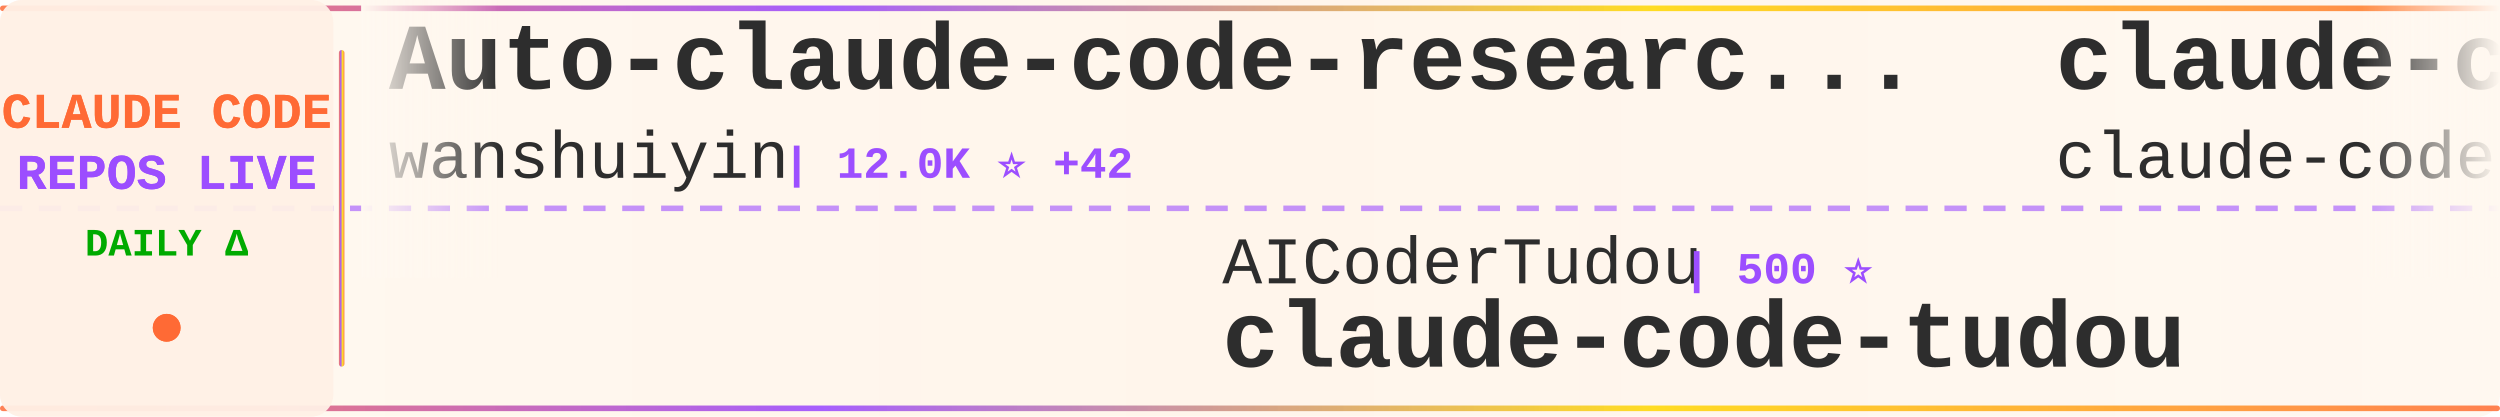
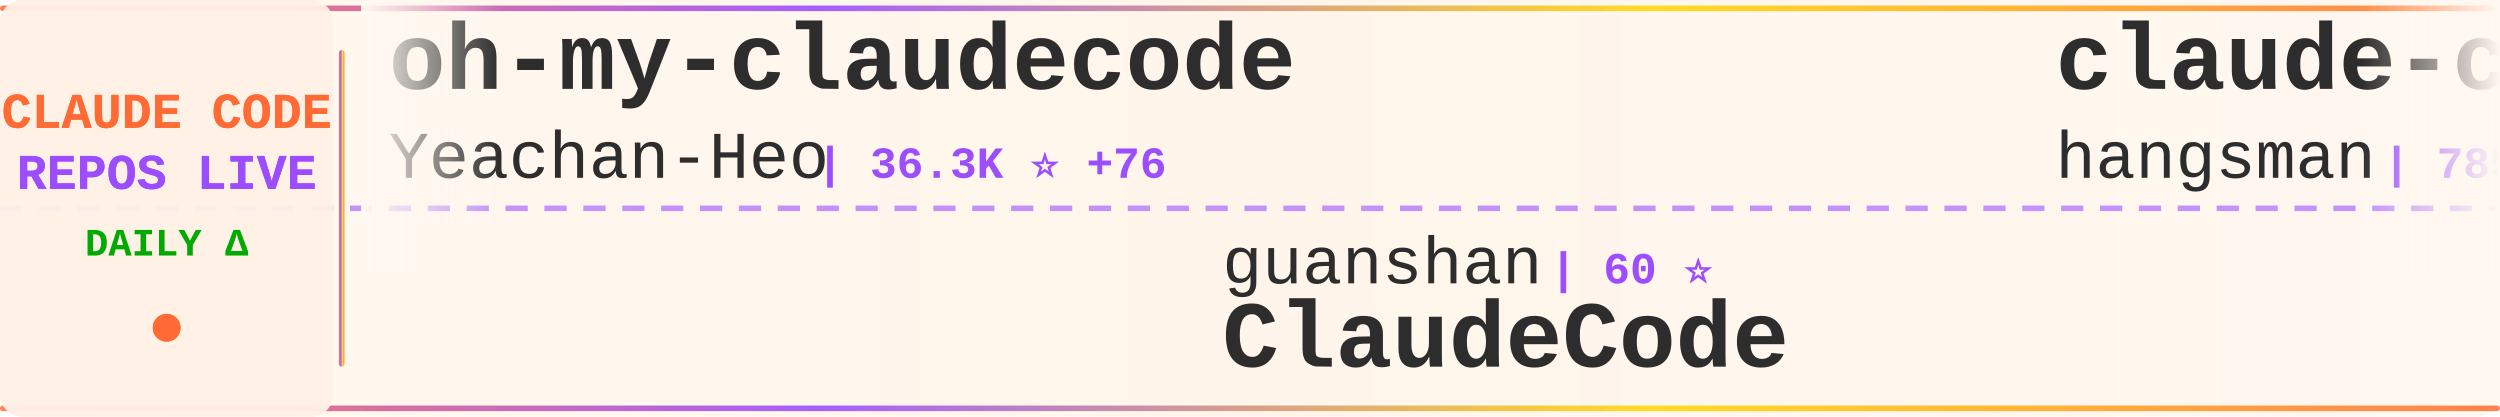
<svg xmlns="http://www.w3.org/2000/svg" width="900" height="150">
  <defs>
    <linearGradient id="tickerBg" x1="0%" y1="0%" x2="100%" y2="0%">
      <stop offset="0%" style="stop-color:#fff8f0;stop-opacity:0.98" />
      <stop offset="50%" style="stop-color:#fff5eb;stop-opacity:1" />
      <stop offset="100%" style="stop-color:#fff8f0;stop-opacity:0.98" />
    </linearGradient>
    <linearGradient id="borderGrad" x1="0%" y1="0%" x2="100%" y2="0%">
      <stop offset="0%" style="stop-color:#FF6B35;stop-opacity:0.85">
        <animate attributeName="stop-opacity" values="0.85;1;0.85" dur="2s" repeatCount="indefinite" />
      </stop>
      <stop offset="33%" style="stop-color:#9C4EFF;stop-opacity:0.9">
        <animate attributeName="stop-opacity" values="0.9;1;0.9" dur="2.2s" repeatCount="indefinite" />
      </stop>
      <stop offset="66%" style="stop-color:#FFD700;stop-opacity:0.85">
        <animate attributeName="stop-opacity" values="0.85;1;0.85" dur="1.8s" repeatCount="indefinite" />
      </stop>
      <stop offset="100%" style="stop-color:#FF6B35;stop-opacity:0.85">
        <animate attributeName="stop-opacity" values="0.85;1;0.85" dur="2s" repeatCount="indefinite" />
      </stop>
    </linearGradient>
    <filter id="textGlow">
      <feGaussianBlur stdDeviation="0.15" result="coloredBlur" />
      <feMerge>
        <feMergeNode in="coloredBlur" />
        <feMergeNode in="SourceGraphic" />
      </feMerge>
    </filter>
    <filter id="metricGlow">
      <feGaussianBlur stdDeviation="0.2" result="coloredBlur" />
      <feMerge>
        <feMergeNode in="coloredBlur" />
        <feMergeNode in="SourceGraphic" />
      </feMerge>
    </filter>
    <linearGradient id="leftFade" x1="0%" y1="0%" x2="100%" y2="0%">
      <stop offset="0%" style="stop-color:#fff8f0;stop-opacity:1" />
      <stop offset="100%" style="stop-color:#fff8f0;stop-opacity:0" />
    </linearGradient>
    <linearGradient id="rightFade" x1="0%" y1="0%" x2="100%" y2="0%">
      <stop offset="0%" style="stop-color:#fff8f0;stop-opacity:0" />
      <stop offset="100%" style="stop-color:#fff8f0;stop-opacity:1" />
    </linearGradient>
  </defs>
  <rect width="900" height="150" fill="url(#tickerBg)" rx="8" />
  <rect x="0" y="2" width="900" height="2" fill="url(#borderGrad)" rx="1" />
  <rect x="0" y="146" width="900" height="2" fill="url(#borderGrad)" rx="1" />
  <line x1="0" y1="75" x2="900" y2="75" stroke="#9C4EFF" stroke-width="2" stroke-dasharray="8 6" opacity="0.6" />
  <rect x="0" y="0" width="120" height="150" fill="#fff0e6" opacity="0.95" rx="8" />
  <text x="60" y="46" font-family="'Courier New', monospace" font-size="18" font-weight="bold" fill="#FF6B35" text-anchor="middle" filter="url(#textGlow)">
    CLAUDE CODE
  </text>
  <text x="60" y="68" font-family="'Courier New', monospace" font-size="18" font-weight="bold" fill="#9C4EFF" text-anchor="middle" filter="url(#textGlow)">
    REPOS LIVE
  </text>
  <text x="60" y="92" font-family="'Courier New', monospace" font-size="14" font-weight="bold" fill="#00aa00" text-anchor="middle">
    DAILY Δ
  </text>
  <circle cx="60" cy="118" r="5" fill="#FF6B35" filter="url(#metricGlow)">
    <animate attributeName="r" values="4;6;4" dur="1.5s" repeatCount="indefinite" />
    <animate attributeName="opacity" values="0.6;1;0.6" dur="1.5s" repeatCount="indefinite" />
  </circle>
  <rect x="122" y="18" width="2" height="114" fill="url(#borderGrad)" rx="1" />
  <clipPath id="tickerClip">
    <rect x="130" y="0" width="770" height="150" />
  </clipPath>
  <g clip-path="url(#tickerClip)">
    <g id="tickerItems">
      <animateTransform attributeName="transform" attributeType="XML" type="translate" from="0 0" to="-3000 0" dur="54s" repeatCount="indefinite" />
      <g transform="translate(0, 0)">
-         <text x="140" y="32" font-family="'Courier New', monospace" font-size="34" font-weight="bold" fill="#2d2d2d">Auto-claude-code-researc...</text>
-         <text x="140" y="64" font-family="'Courier New', monospace" font-size="24" font-weight="normal" fill="#2d2d2d" opacity="1.0">wanshuiyin</text>
-         <text x="282" y="64" font-family="'Courier New', monospace" font-size="16" font-weight="bold" fill="#9C4EFF"> | 12.0K ⭐ +42</text>
+         <text x="140" y="32" font-family="'Courier New', monospace" font-size="34" font-weight="bold" fill="#2d2d2d">oh-my-claudecode</text>
+         <text x="140" y="64" font-family="'Courier New', monospace" font-size="24" font-weight="normal" fill="#2d2d2d" opacity="1.0">Yeachan-Heo</text>
+         <text x="294" y="64" font-family="'Courier New', monospace" font-size="16" font-weight="bold" fill="#9C4EFF"> | 36.3K ⭐ +76</text>
      </g>
      <g transform="translate(300, 0)">
-         <text x="140" y="102" font-family="'Courier New', monospace" font-size="24" font-weight="normal" fill="#2d2d2d" opacity="1.0">AICoderTudou</text>
-         <text x="306" y="102" font-family="'Courier New', monospace" font-size="16" font-weight="bold" fill="#9C4EFF"> | 500 ⭐</text>
-         <text x="140" y="132" font-family="'Courier New', monospace" font-size="34" font-weight="bold" fill="#2d2d2d">claude-code-tudou</text>
+         <text x="140" y="102" font-family="'Courier New', monospace" font-size="24" font-weight="normal" fill="#2d2d2d" opacity="1.0">guanshan</text>
+         <text x="258" y="102" font-family="'Courier New', monospace" font-size="16" font-weight="bold" fill="#9C4EFF"> | 60 ⭐</text>
+         <text x="140" y="132" font-family="'Courier New', monospace" font-size="34" font-weight="bold" fill="#2d2d2d">ClaudeCode</text>
      </g>
      <g transform="translate(600, 0)">
-         <text x="140" y="32" font-family="'Courier New', monospace" font-size="34" font-weight="bold" fill="#2d2d2d">claude-code</text>
-         <text x="140" y="64" font-family="'Courier New', monospace" font-size="24" font-weight="normal" fill="#2d2d2d" opacity="1.0">claude-code-best</text>
-         <text x="354" y="64" font-family="'Courier New', monospace" font-size="16" font-weight="bold" fill="#9C4EFF"> | 19.9K ⭐ +51</text>
+         <text x="140" y="32" font-family="'Courier New', monospace" font-size="34" font-weight="bold" fill="#2d2d2d">claude-code-source</text>
+         <text x="140" y="64" font-family="'Courier New', monospace" font-size="24" font-weight="normal" fill="#2d2d2d" opacity="1.0">hangsman</text>
+         <text x="258" y="64" font-family="'Courier New', monospace" font-size="16" font-weight="bold" fill="#9C4EFF"> | 785 ⭐ +1</text>
      </g>
      <g transform="translate(900, 0)">
-         <text x="140" y="102" font-family="'Courier New', monospace" font-size="24" font-weight="normal" fill="#2d2d2d" opacity="1.0">router-for-me</text>
-         <text x="318" y="102" font-family="'Courier New', monospace" font-size="16" font-weight="bold" fill="#9C4EFF"> | 37.3K ⭐ +121</text>
-         <text x="140" y="132" font-family="'Courier New', monospace" font-size="34" font-weight="bold" fill="#2d2d2d">CLIProxyAPI</text>
+         <text x="140" y="102" font-family="'Courier New', monospace" font-size="24" font-weight="normal" fill="#2d2d2d" opacity="1.0">zebbern</text>
+         <text x="246" y="102" font-family="'Courier New', monospace" font-size="16" font-weight="bold" fill="#9C4EFF"> | 4.3K ⭐ +8</text>
+         <text x="140" y="132" font-family="'Courier New', monospace" font-size="34" font-weight="bold" fill="#2d2d2d">claude-code-guide</text>
      </g>
      <g transform="translate(1200, 0)">
-         <text x="140" y="32" font-family="'Courier New', monospace" font-size="34" font-weight="bold" fill="#2d2d2d">claude-howto</text>
-         <text x="140" y="64" font-family="'Courier New', monospace" font-size="24" font-weight="normal" fill="#2d2d2d" opacity="1.0">luongnv89</text>
-         <text x="270" y="64" font-family="'Courier New', monospace" font-size="16" font-weight="bold" fill="#9C4EFF"> | 37.0K ⭐ +138</text>
+         <text x="140" y="32" font-family="'Courier New', monospace" font-size="34" font-weight="bold" fill="#2d2d2d">free-claude-code</text>
+         <text x="140" y="64" font-family="'Courier New', monospace" font-size="24" font-weight="normal" fill="#2d2d2d" opacity="1.0">Alishahryar1</text>
+         <text x="306" y="64" font-family="'Courier New', monospace" font-size="16" font-weight="bold" fill="#9C4EFF"> | 34.1K ⭐ +216</text>
      </g>
      <g transform="translate(1500, 0)">
-         <text x="140" y="102" font-family="'Courier New', monospace" font-size="24" font-weight="normal" fill="#2d2d2d" opacity="1.0">Pimzino</text>
-         <text x="246" y="102" font-family="'Courier New', monospace" font-size="16" font-weight="bold" fill="#9C4EFF"> | 3.8K ⭐</text>
-         <text x="140" y="132" font-family="'Courier New', monospace" font-size="34" font-weight="bold" fill="#2d2d2d">claude-code-spec-workflo...</text>
+         <text x="140" y="102" font-family="'Courier New', monospace" font-size="24" font-weight="normal" fill="#2d2d2d" opacity="1.0">ChrisWiles</text>
+         <text x="282" y="102" font-family="'Courier New', monospace" font-size="16" font-weight="bold" fill="#9C4EFF"> | 6.0K ⭐ +2</text>
+         <text x="140" y="132" font-family="'Courier New', monospace" font-size="34" font-weight="bold" fill="#2d2d2d">claude-code-showcase</text>
      </g>
      <g transform="translate(1800, 0)">
-         <text x="140" y="32" font-family="'Courier New', monospace" font-size="34" font-weight="bold" fill="#2d2d2d">claude-code-pm-course</text>
-         <text x="140" y="64" font-family="'Courier New', monospace" font-size="24" font-weight="normal" fill="#2d2d2d" opacity="1.0">carlvellotti</text>
-         <text x="306" y="64" font-family="'Courier New', monospace" font-size="16" font-weight="bold" fill="#9C4EFF"> | 2.1K ⭐ +14</text>
+         <text x="140" y="32" font-family="'Courier New', monospace" font-size="34" font-weight="bold" fill="#2d2d2d">claude-code-system-promp...</text>
+         <text x="140" y="64" font-family="'Courier New', monospace" font-size="24" font-weight="normal" fill="#2d2d2d" opacity="1.0">Piebald-AI</text>
+         <text x="282" y="64" font-family="'Courier New', monospace" font-size="16" font-weight="bold" fill="#9C4EFF"> | 11.0K ⭐ +43</text>
      </g>
      <g transform="translate(2100, 0)">
-         <text x="140" y="102" font-family="'Courier New', monospace" font-size="24" font-weight="normal" fill="#2d2d2d" opacity="1.0">xorespesp</text>
-         <text x="270" y="102" font-family="'Courier New', monospace" font-size="16" font-weight="bold" fill="#9C4EFF"> | 227 ⭐ +1</text>
+         <text x="140" y="102" font-family="'Courier New', monospace" font-size="24" font-weight="normal" fill="#2d2d2d" opacity="1.0">lowcortisolprogrammer</text>
+         <text x="414" y="102" font-family="'Courier New', monospace" font-size="16" font-weight="bold" fill="#9C4EFF"> | 172 ⭐</text>
        <text x="140" y="132" font-family="'Courier New', monospace" font-size="34" font-weight="bold" fill="#2d2d2d">claude-code</text>
      </g>
      <g transform="translate(2400, 0)">
-         <text x="140" y="32" font-family="'Courier New', monospace" font-size="34" font-weight="bold" fill="#2d2d2d">Claude-code</text>
-         <text x="140" y="64" font-family="'Courier New', monospace" font-size="24" font-weight="normal" fill="#2d2d2d" opacity="1.0">zstmfhy</text>
-         <text x="246" y="64" font-family="'Courier New', monospace" font-size="16" font-weight="bold" fill="#9C4EFF"> | 190 ⭐</text>
+         <text x="140" y="32" font-family="'Courier New', monospace" font-size="34" font-weight="bold" fill="#2d2d2d">edmunds-claude-code</text>
+         <text x="140" y="64" font-family="'Courier New', monospace" font-size="24" font-weight="normal" fill="#2d2d2d" opacity="1.0">edmund-io</text>
+         <text x="270" y="64" font-family="'Courier New', monospace" font-size="16" font-weight="bold" fill="#9C4EFF"> | 1.5K ⭐</text>
      </g>
      <g transform="translate(2700, 0)">
-         <text x="140" y="102" font-family="'Courier New', monospace" font-size="24" font-weight="normal" fill="#2d2d2d" opacity="1.0">huangserva</text>
-         <text x="282" y="102" font-family="'Courier New', monospace" font-size="16" font-weight="bold" fill="#9C4EFF"> | 603 ⭐ +1</text>
-         <text x="140" y="132" font-family="'Courier New', monospace" font-size="34" font-weight="bold" fill="#2d2d2d">claude-code-cli</text>
+         <text x="140" y="102" font-family="'Courier New', monospace" font-size="24" font-weight="normal" fill="#2d2d2d" opacity="1.0">claude-code-best</text>
+         <text x="354" y="102" font-family="'Courier New', monospace" font-size="16" font-weight="bold" fill="#9C4EFF"> | 19.9K ⭐ +36</text>
+         <text x="140" y="132" font-family="'Courier New', monospace" font-size="34" font-weight="bold" fill="#2d2d2d">claude-code</text>
      </g>
      <g transform="translate(3000, 0)">
-         <text x="140" y="32" font-family="'Courier New', monospace" font-size="34" font-weight="bold" fill="#2d2d2d">Auto-claude-code-researc...</text>
-         <text x="140" y="64" font-family="'Courier New', monospace" font-size="24" font-weight="normal" fill="#2d2d2d" opacity="1.0">wanshuiyin</text>
-         <text x="282" y="64" font-family="'Courier New', monospace" font-size="16" font-weight="bold" fill="#9C4EFF"> | 12.0K ⭐ +42</text>
+         <text x="140" y="32" font-family="'Courier New', monospace" font-size="34" font-weight="bold" fill="#2d2d2d">oh-my-claudecode</text>
+         <text x="140" y="64" font-family="'Courier New', monospace" font-size="24" font-weight="normal" fill="#2d2d2d" opacity="1.0">Yeachan-Heo</text>
+         <text x="294" y="64" font-family="'Courier New', monospace" font-size="16" font-weight="bold" fill="#9C4EFF"> | 36.3K ⭐ +76</text>
      </g>
      <g transform="translate(3300, 0)">
-         <text x="140" y="102" font-family="'Courier New', monospace" font-size="24" font-weight="normal" fill="#2d2d2d" opacity="1.0">AICoderTudou</text>
-         <text x="306" y="102" font-family="'Courier New', monospace" font-size="16" font-weight="bold" fill="#9C4EFF"> | 500 ⭐</text>
-         <text x="140" y="132" font-family="'Courier New', monospace" font-size="34" font-weight="bold" fill="#2d2d2d">claude-code-tudou</text>
+         <text x="140" y="102" font-family="'Courier New', monospace" font-size="24" font-weight="normal" fill="#2d2d2d" opacity="1.0">guanshan</text>
+         <text x="258" y="102" font-family="'Courier New', monospace" font-size="16" font-weight="bold" fill="#9C4EFF"> | 60 ⭐</text>
+         <text x="140" y="132" font-family="'Courier New', monospace" font-size="34" font-weight="bold" fill="#2d2d2d">ClaudeCode</text>
      </g>
      <g transform="translate(3600, 0)">
-         <text x="140" y="32" font-family="'Courier New', monospace" font-size="34" font-weight="bold" fill="#2d2d2d">claude-code</text>
-         <text x="140" y="64" font-family="'Courier New', monospace" font-size="24" font-weight="normal" fill="#2d2d2d" opacity="1.0">claude-code-best</text>
-         <text x="354" y="64" font-family="'Courier New', monospace" font-size="16" font-weight="bold" fill="#9C4EFF"> | 19.9K ⭐ +51</text>
+         <text x="140" y="32" font-family="'Courier New', monospace" font-size="34" font-weight="bold" fill="#2d2d2d">claude-code-source</text>
+         <text x="140" y="64" font-family="'Courier New', monospace" font-size="24" font-weight="normal" fill="#2d2d2d" opacity="1.0">hangsman</text>
+         <text x="258" y="64" font-family="'Courier New', monospace" font-size="16" font-weight="bold" fill="#9C4EFF"> | 785 ⭐ +1</text>
      </g>
      <g transform="translate(3900, 0)">
-         <text x="140" y="102" font-family="'Courier New', monospace" font-size="24" font-weight="normal" fill="#2d2d2d" opacity="1.0">router-for-me</text>
-         <text x="318" y="102" font-family="'Courier New', monospace" font-size="16" font-weight="bold" fill="#9C4EFF"> | 37.3K ⭐ +121</text>
-         <text x="140" y="132" font-family="'Courier New', monospace" font-size="34" font-weight="bold" fill="#2d2d2d">CLIProxyAPI</text>
+         <text x="140" y="102" font-family="'Courier New', monospace" font-size="24" font-weight="normal" fill="#2d2d2d" opacity="1.0">zebbern</text>
+         <text x="246" y="102" font-family="'Courier New', monospace" font-size="16" font-weight="bold" fill="#9C4EFF"> | 4.3K ⭐ +8</text>
+         <text x="140" y="132" font-family="'Courier New', monospace" font-size="34" font-weight="bold" fill="#2d2d2d">claude-code-guide</text>
      </g>
    </g>
  </g>
  <rect x="130" y="0" width="50" height="100" fill="url(#leftFade)" />
  <rect x="850" y="0" width="50" height="100" fill="url(#rightFade)" />
</svg>
